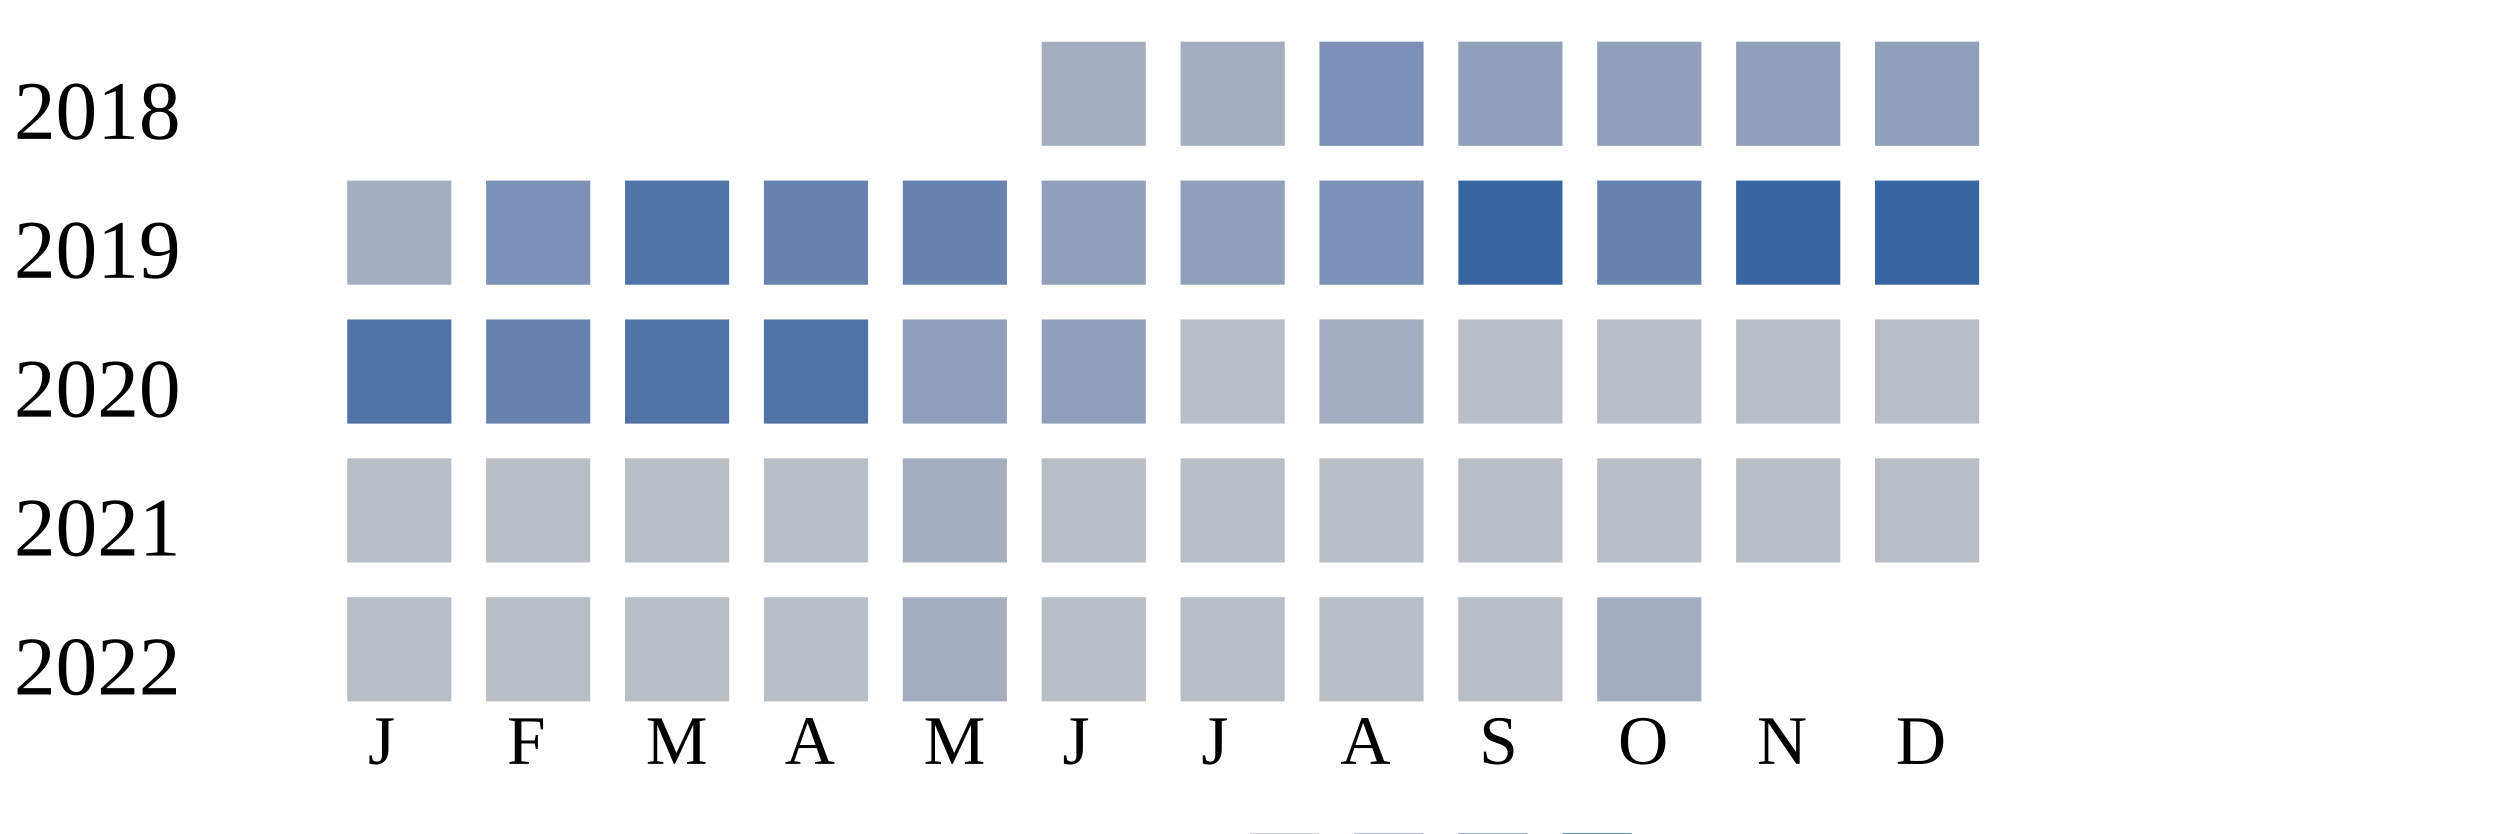
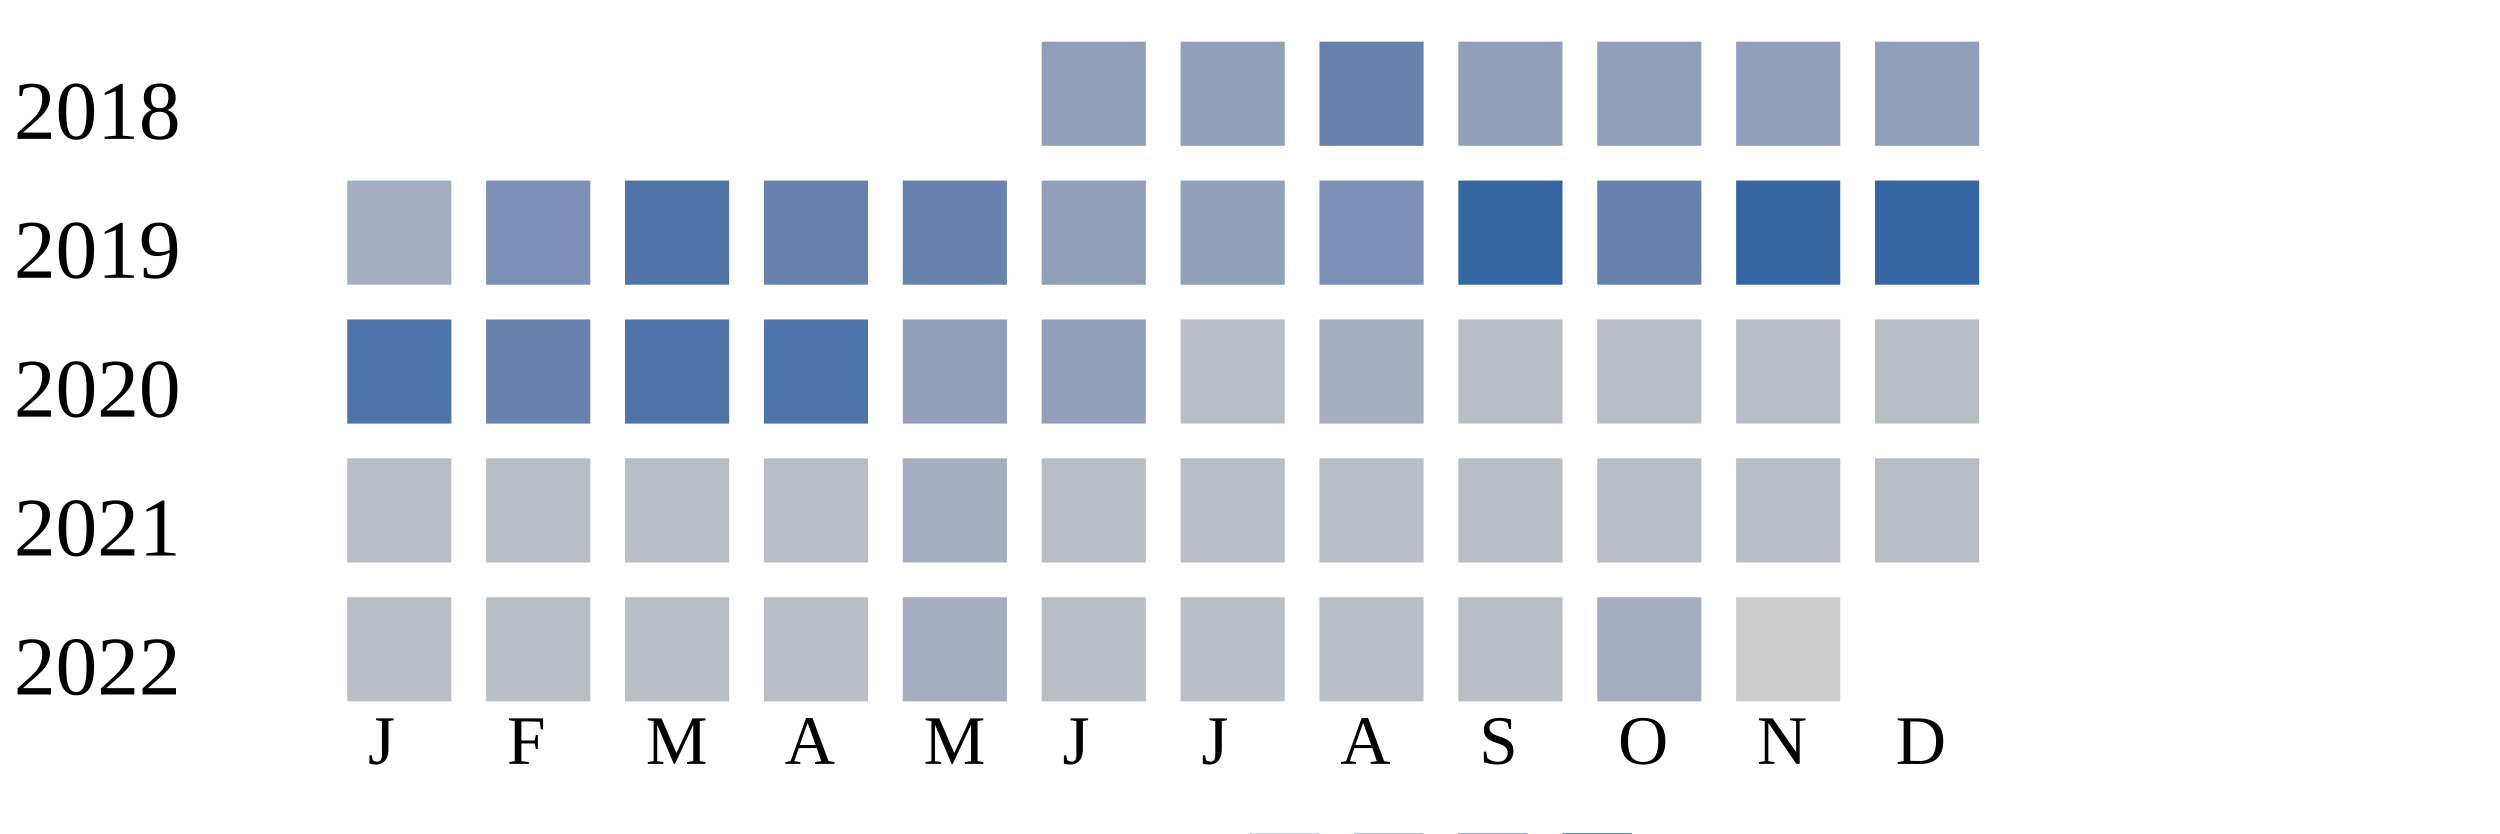
<svg xmlns="http://www.w3.org/2000/svg" width="360" height="120">
  <g transform="translate(0 0)">
    <text x="2" y="20">2018</text>
-     <rect x="150" y="6" width="15" height="15" fill="#a5aec0" />
-     <rect x="170" y="6" width="15" height="15" fill="#a5aec0" />
-     <rect x="190" y="6" width="15" height="15" fill="#7d90b5" />
+     <rect x="150" y="6" width="15" height="15" fill="#919fba" />
+     <rect x="170" y="6" width="15" height="15" fill="#919fba" />
+     <rect x="190" y="6" width="15" height="15" fill="#6882ae" />
    <rect x="210" y="6" width="15" height="15" fill="#919fba" />
    <rect x="230" y="6" width="15" height="15" fill="#919fba" />
    <rect x="250" y="6" width="15" height="15" fill="#919fba" />
    <rect x="270" y="6" width="15" height="15" fill="#919fba" />
  </g>
  <g transform="translate(0 20)">
    <text x="2" y="20">2019</text>
    <rect x="50" y="6" width="15" height="15" fill="#a5aec0" />
    <rect x="70" y="6" width="15" height="15" fill="#7d90b5" />
    <rect x="90" y="6" width="15" height="15" fill="#5174a8" />
    <rect x="110" y="6" width="15" height="15" fill="#6882ae" />
    <rect x="130" y="6" width="15" height="15" fill="#6882ae" />
    <rect x="150" y="6" width="15" height="15" fill="#919fba" />
    <rect x="170" y="6" width="15" height="15" fill="#919fba" />
    <rect x="190" y="6" width="15" height="15" fill="#7d90b5" />
    <rect x="210" y="6" width="15" height="15" fill="#3667a2" />
    <rect x="230" y="6" width="15" height="15" fill="#6882ae" />
    <rect x="250" y="6" width="15" height="15" fill="#3667a2" />
    <rect x="270" y="6" width="15" height="15" fill="#3667a2" />
  </g>
  <g transform="translate(0 40)">
    <text x="2" y="20">2020</text>
    <rect x="50" y="6" width="15" height="15" fill="#5174a8" />
    <rect x="70" y="6" width="15" height="15" fill="#6882ae" />
    <rect x="90" y="6" width="15" height="15" fill="#5174a8" />
    <rect x="110" y="6" width="15" height="15" fill="#5174a8" />
    <rect x="130" y="6" width="15" height="15" fill="#919fba" />
    <rect x="150" y="6" width="15" height="15" fill="#919fba" />
    <rect x="170" y="6" width="15" height="15" fill="#b9bdc6" />
    <rect x="190" y="6" width="15" height="15" fill="#a5aec0" />
    <rect x="210" y="6" width="15" height="15" fill="#b9bdc6" />
    <rect x="230" y="6" width="15" height="15" fill="#b9bdc6" />
    <rect x="250" y="6" width="15" height="15" fill="#b9bdc6" />
    <rect x="270" y="6" width="15" height="15" fill="#b9bdc6" />
  </g>
  <g transform="translate(0 60)">
    <text x="2" y="20">2021</text>
    <rect x="50" y="6" width="15" height="15" fill="#b9bdc6" />
    <rect x="70" y="6" width="15" height="15" fill="#b9bdc6" />
    <rect x="90" y="6" width="15" height="15" fill="#b9bdc6" />
    <rect x="110" y="6" width="15" height="15" fill="#b9bdc6" />
    <rect x="130" y="6" width="15" height="15" fill="#a5aec0" />
    <rect x="150" y="6" width="15" height="15" fill="#b9bdc6" />
    <rect x="170" y="6" width="15" height="15" fill="#b9bdc6" />
    <rect x="190" y="6" width="15" height="15" fill="#b9bdc6" />
    <rect x="210" y="6" width="15" height="15" fill="#b9bdc6" />
    <rect x="230" y="6" width="15" height="15" fill="#b9bdc6" />
    <rect x="250" y="6" width="15" height="15" fill="#b9bdc6" />
    <rect x="270" y="6" width="15" height="15" fill="#b9bdc6" />
  </g>
  <g transform="translate(0 80)">
    <text x="2" y="20">2022</text>
    <rect x="50" y="6" width="15" height="15" fill="#b9bdc6" />
    <rect x="70" y="6" width="15" height="15" fill="#b9bdc6" />
    <rect x="90" y="6" width="15" height="15" fill="#b9bdc6" />
    <rect x="110" y="6" width="15" height="15" fill="#b9bdc6" />
    <rect x="130" y="6" width="15" height="15" fill="#a5aec0" />
    <rect x="150" y="6" width="15" height="15" fill="#b9bdc6" />
    <rect x="170" y="6" width="15" height="15" fill="#b9bdc6" />
    <rect x="190" y="6" width="15" height="15" fill="#b9bdc6" />
    <rect x="210" y="6" width="15" height="15" fill="#b9bdc6" />
    <rect x="230" y="6" width="15" height="15" fill="#a5aec0" />
+     <rect x="250" y="6" width="15" height="15" fill="#cccccc" />
  </g>
  <text style="font-size: 10px; text-align: center" x="53" y="110">J</text>
  <text style="font-size: 10px; text-align: center" x="73" y="110">F</text>
  <text style="font-size: 10px; text-align: center" x="93" y="110">M</text>
  <text style="font-size: 10px; text-align: center" x="113" y="110">A</text>
  <text style="font-size: 10px; text-align: center" x="133" y="110">M</text>
  <text style="font-size: 10px; text-align: center" x="153" y="110">J</text>
  <text style="font-size: 10px; text-align: center" x="173" y="110">J</text>
  <text style="font-size: 10px; text-align: center" x="193" y="110">A</text>
  <text style="font-size: 10px; text-align: center" x="213" y="110">S</text>
  <text style="font-size: 10px; text-align: center" x="233" y="110">O</text>
  <text style="font-size: 10px; text-align: center" x="253" y="110">N</text>
  <text style="font-size: 10px; text-align: center" x="273" y="110">D</text>
  <text style="font-size: 10px;" x="155" y="129">Less</text>
  <rect fill="#b9bdc6" width="10" height="10" x="180" y="120" />
  <rect fill="#919fba" width="10" height="10" x="195" y="120" />
  <rect fill="#6882ae" width="10" height="10" x="210" y="120" />
  <rect fill="#005a9c" width="10" height="10" x="225" y="120" />
  <text x="240" y="129" style="font-size: 10px;">More</text>
</svg>
